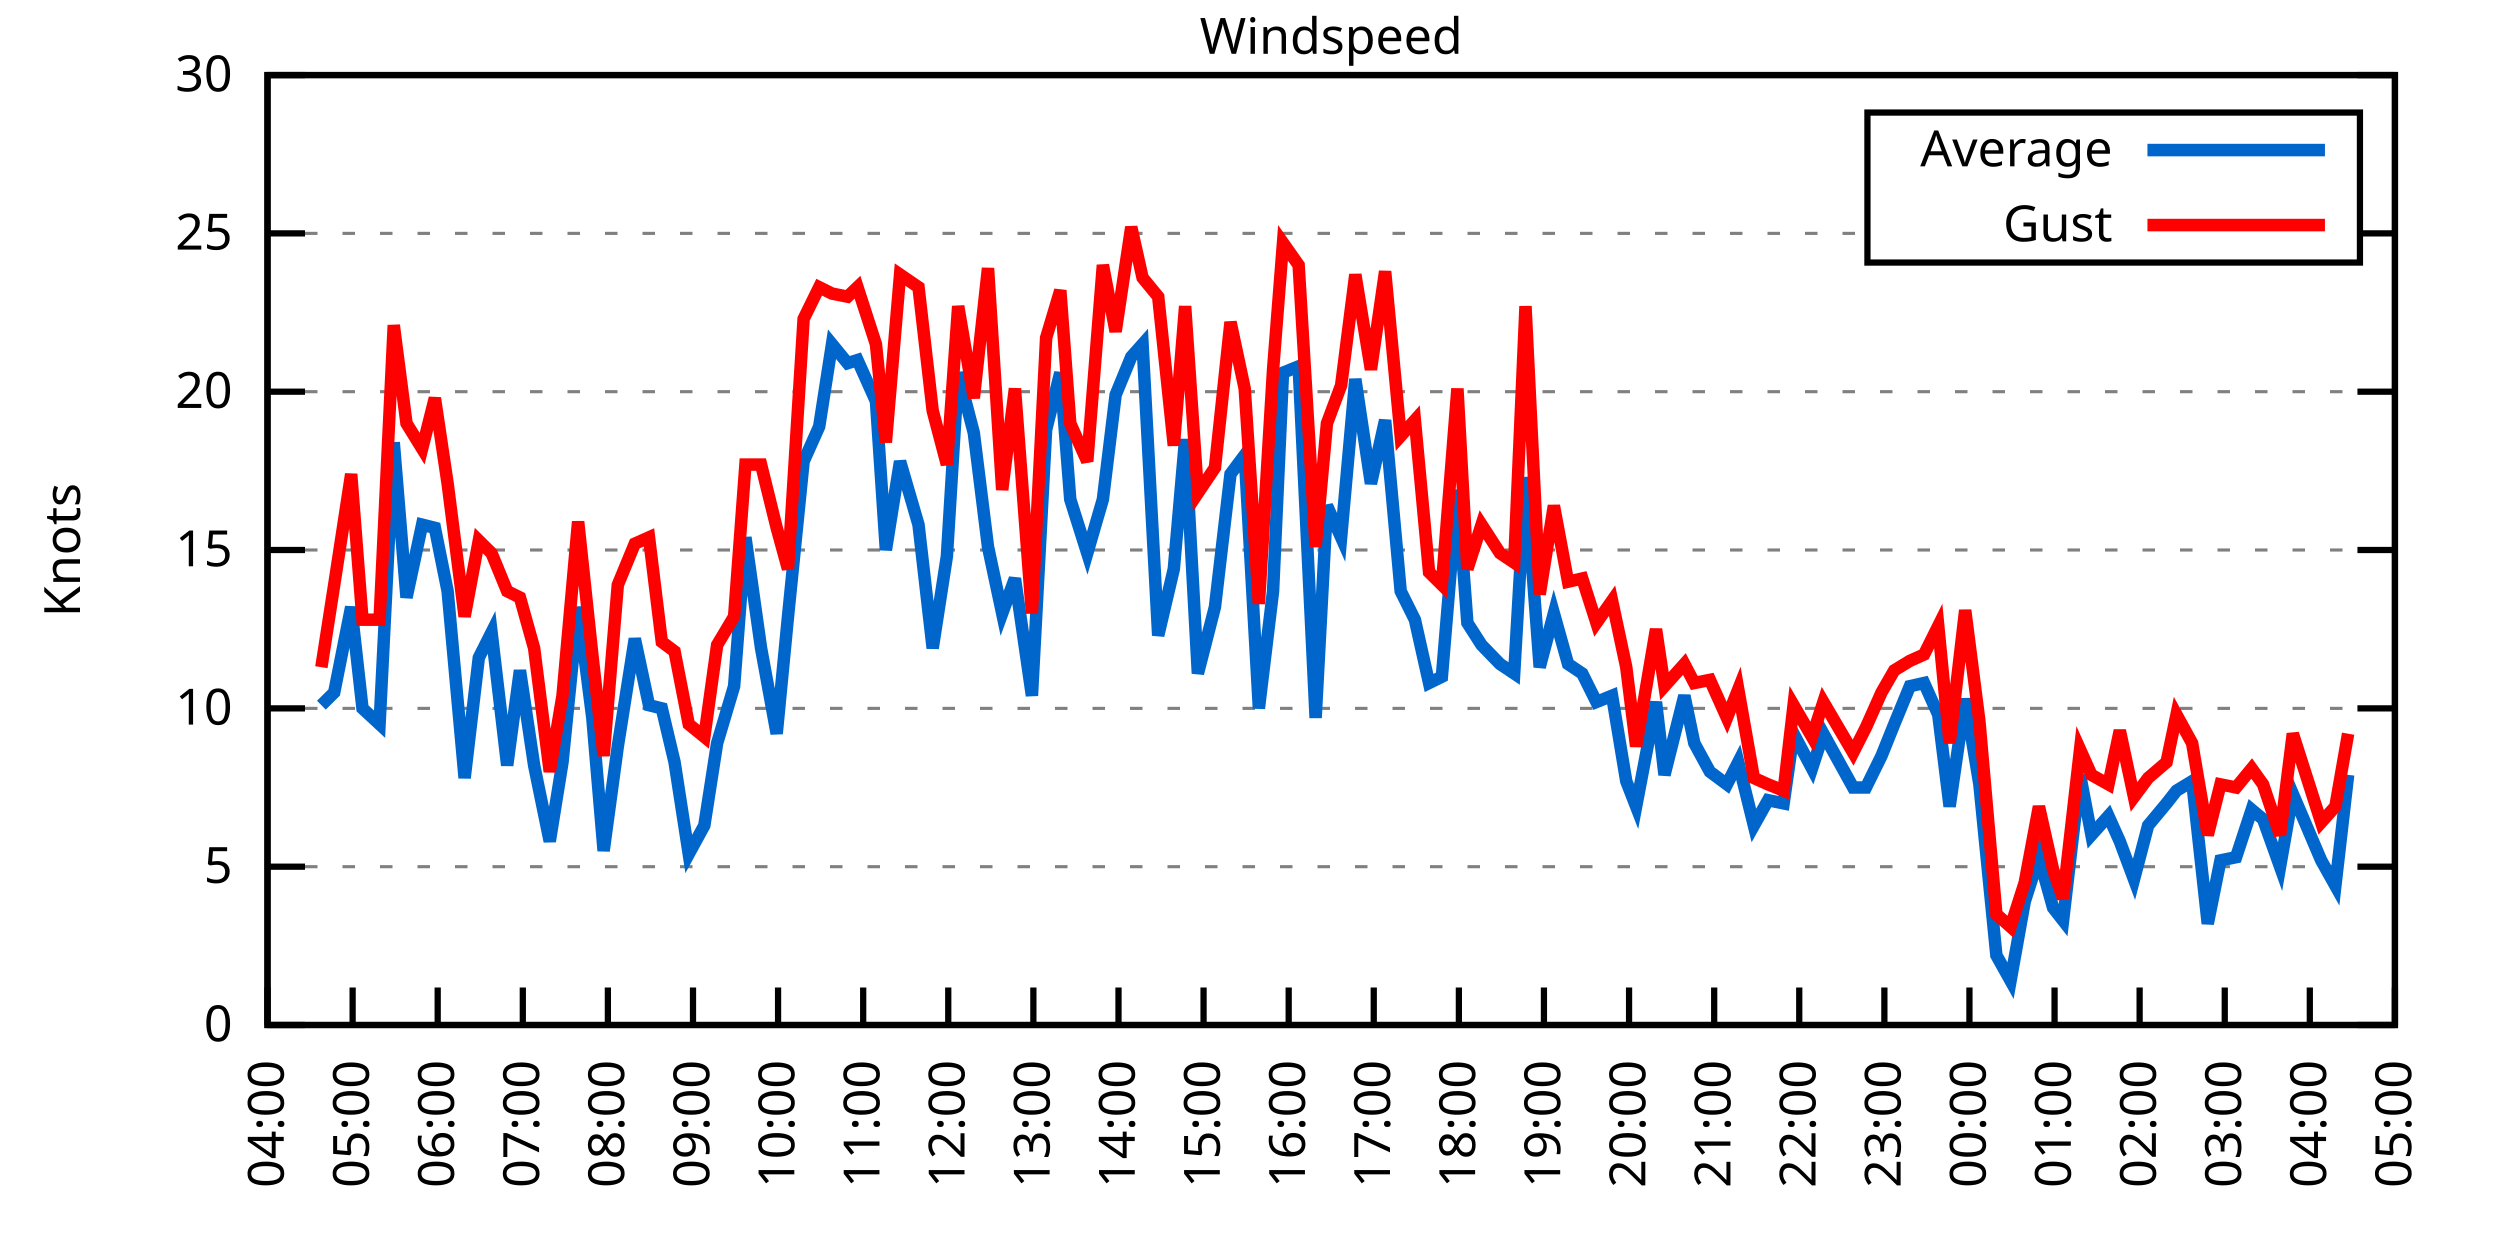
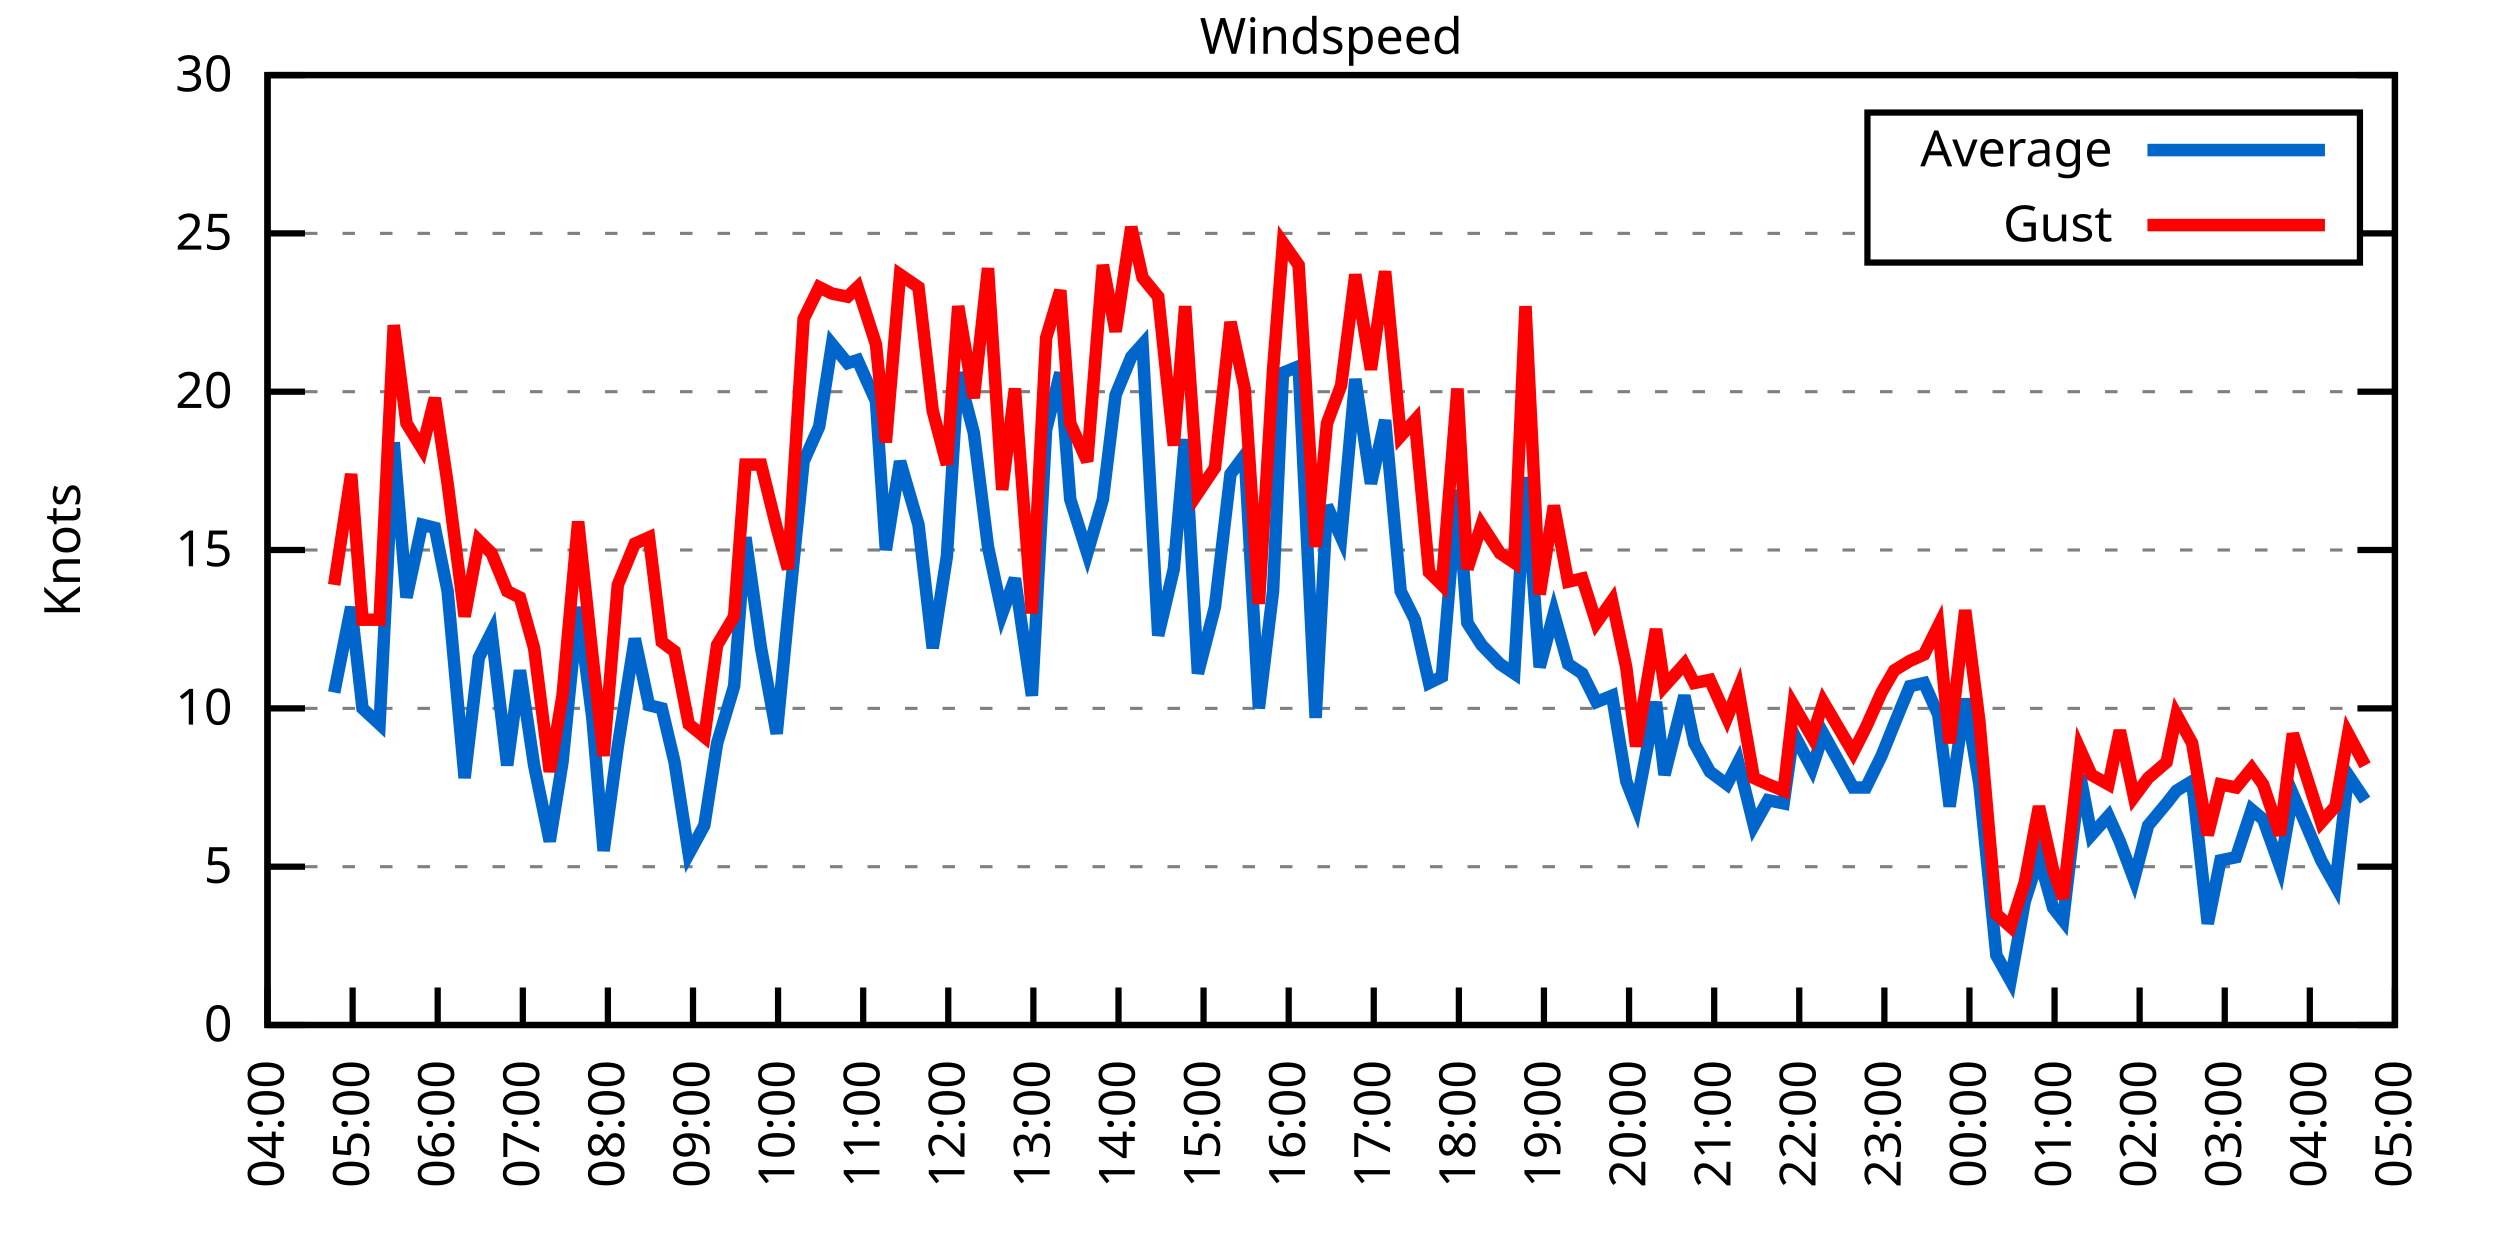
<svg xmlns="http://www.w3.org/2000/svg" xmlns:xlink="http://www.w3.org/1999/xlink" width="400" height="200" viewBox="0 0 400 200">
  <g id="gnuplot_canvas">
    <rect x="0" y="0" width="400" height="200" fill="none" />
    <defs>
      <circle id="gpDot" r="0.5" stroke-width="0.5" stroke="currentColor" />
      <path id="gpPt0" stroke-width="0.333" stroke="currentColor" d="M-1,0 h2 M0,-1 v2" />
      <path id="gpPt1" stroke-width="0.333" stroke="currentColor" d="M-1,-1 L1,1 M1,-1 L-1,1" />
      <path id="gpPt2" stroke-width="0.333" stroke="currentColor" d="M-1,0 L1,0 M0,-1 L0,1 M-1,-1 L1,1 M-1,1 L1,-1" />
      <rect id="gpPt3" stroke-width="0.333" stroke="currentColor" x="-1" y="-1" width="2" height="2" />
      <rect id="gpPt4" stroke-width="0.333" stroke="currentColor" fill="currentColor" x="-1" y="-1" width="2" height="2" />
      <circle id="gpPt5" stroke-width="0.333" stroke="currentColor" cx="0" cy="0" r="1" />
      <use xlink:href="#gpPt5" id="gpPt6" fill="currentColor" stroke="none" />
      <path id="gpPt7" stroke-width="0.333" stroke="currentColor" d="M0,-1.33 L-1.33,0.67 L1.33,0.67 z" />
      <use xlink:href="#gpPt7" id="gpPt8" fill="currentColor" stroke="none" />
      <use xlink:href="#gpPt7" id="gpPt9" stroke="currentColor" transform="rotate(180)" />
      <use xlink:href="#gpPt9" id="gpPt10" fill="currentColor" stroke="none" />
      <use xlink:href="#gpPt3" id="gpPt11" stroke="currentColor" transform="rotate(45)" />
      <use xlink:href="#gpPt11" id="gpPt12" fill="currentColor" stroke="none" />
      <path id="gpPt13" stroke-width="0.333" stroke="currentColor" d="M0,1.330 L1.265,0.411 L0.782,-1.067 L-0.782,-1.076 L-1.265,0.411 z" />
      <use xlink:href="#gpPt13" id="gpPt14" fill="currentColor" stroke="none" />
      <filter id="textbox" filterUnits="objectBoundingBox" x="0" y="0" height="1" width="1">
        <feFlood flood-color="white" flood-opacity="1" result="bgnd" />
        <feComposite in="SourceGraphic" in2="bgnd" operator="atop" />
      </filter>
      <filter id="greybox" filterUnits="objectBoundingBox" x="0" y="0" height="1" width="1">
        <feFlood flood-color="lightgrey" flood-opacity="1" result="grey" />
        <feComposite in="SourceGraphic" in2="grey" operator="atop" />
      </filter>
    </defs>
    <g fill="none" color="white" stroke="currentColor" stroke-width="1.00" stroke-linecap="butt" stroke-linejoin="miter">
</g>
    <g fill="none" color="black" stroke="currentColor" stroke-width="1.00" stroke-linecap="butt" stroke-linejoin="miter">
      <g stroke="none" shape-rendering="crispEdges">
        <polygon fill="rgb(255, 255, 255)" points="42.80,164.00 383.18,164.00 383.18,12.02 42.80,12.02 " />
      </g>
    </g>
    <g fill="none" color="black" stroke="currentColor" stroke-width="1.00" stroke-linecap="butt" stroke-linejoin="miter">
</g>
    <g fill="none" color="black" stroke="black" stroke-width="0.50" stroke-linecap="butt" stroke-linejoin="miter">
</g>
    <g fill="none" color="gray" stroke="currentColor" stroke-width="0.50" stroke-linecap="butt" stroke-linejoin="miter">
      <path stroke="gray" stroke-dasharray="2,4" class="gridline" d="M42.80,164.00 L383.19,164.00  " />
    </g>
    <g fill="none" color="gray" stroke="gray" stroke-width="1.00" stroke-linecap="butt" stroke-linejoin="miter">
</g>
    <g fill="none" color="black" stroke="currentColor" stroke-width="1.00" stroke-linecap="butt" stroke-linejoin="miter">
      <path stroke="black" d="M42.80,164.00 L48.80,164.00 M383.19,164.00 L377.19,164.00  " />
      <g transform="translate(37.20,166.60)" stroke="none" fill="black" font-family="Sans" font-size="8.00" text-anchor="end">
        <text>
          <tspan font-family="Sans"> 0</tspan>
        </text>
      </g>
    </g>
    <g fill="none" color="black" stroke="currentColor" stroke-width="1.00" stroke-linecap="butt" stroke-linejoin="miter">
</g>
    <g fill="none" color="black" stroke="black" stroke-width="0.50" stroke-linecap="butt" stroke-linejoin="miter">
</g>
    <g fill="none" color="gray" stroke="currentColor" stroke-width="0.50" stroke-linecap="butt" stroke-linejoin="miter">
      <path stroke="gray" stroke-dasharray="2,4" class="gridline" d="M42.80,138.67 L383.19,138.67  " />
    </g>
    <g fill="none" color="gray" stroke="gray" stroke-width="1.00" stroke-linecap="butt" stroke-linejoin="miter">
</g>
    <g fill="none" color="black" stroke="currentColor" stroke-width="1.00" stroke-linecap="butt" stroke-linejoin="miter">
      <path stroke="black" d="M42.80,138.67 L48.80,138.67 M383.19,138.67 L377.19,138.67  " />
      <g transform="translate(37.20,141.27)" stroke="none" fill="black" font-family="Sans" font-size="8.00" text-anchor="end">
        <text>
          <tspan font-family="Sans"> 5</tspan>
        </text>
      </g>
    </g>
    <g fill="none" color="black" stroke="currentColor" stroke-width="1.00" stroke-linecap="butt" stroke-linejoin="miter">
</g>
    <g fill="none" color="black" stroke="black" stroke-width="0.50" stroke-linecap="butt" stroke-linejoin="miter">
</g>
    <g fill="none" color="gray" stroke="currentColor" stroke-width="0.50" stroke-linecap="butt" stroke-linejoin="miter">
      <path stroke="gray" stroke-dasharray="2,4" class="gridline" d="M42.80,113.34 L383.19,113.34  " />
    </g>
    <g fill="none" color="gray" stroke="gray" stroke-width="1.00" stroke-linecap="butt" stroke-linejoin="miter">
</g>
    <g fill="none" color="black" stroke="currentColor" stroke-width="1.00" stroke-linecap="butt" stroke-linejoin="miter">
      <path stroke="black" d="M42.80,113.34 L48.80,113.34 M383.19,113.34 L377.19,113.34  " />
      <g transform="translate(37.20,115.94)" stroke="none" fill="black" font-family="Sans" font-size="8.00" text-anchor="end">
        <text>
          <tspan font-family="Sans"> 10</tspan>
        </text>
      </g>
    </g>
    <g fill="none" color="black" stroke="currentColor" stroke-width="1.00" stroke-linecap="butt" stroke-linejoin="miter">
</g>
    <g fill="none" color="black" stroke="black" stroke-width="0.50" stroke-linecap="butt" stroke-linejoin="miter">
</g>
    <g fill="none" color="gray" stroke="currentColor" stroke-width="0.50" stroke-linecap="butt" stroke-linejoin="miter">
      <path stroke="gray" stroke-dasharray="2,4" class="gridline" d="M42.80,88.00 L383.19,88.00  " />
    </g>
    <g fill="none" color="gray" stroke="gray" stroke-width="1.00" stroke-linecap="butt" stroke-linejoin="miter">
</g>
    <g fill="none" color="black" stroke="currentColor" stroke-width="1.00" stroke-linecap="butt" stroke-linejoin="miter">
      <path stroke="black" d="M42.80,88.00 L48.80,88.00 M383.19,88.00 L377.19,88.00  " />
      <g transform="translate(37.20,90.60)" stroke="none" fill="black" font-family="Sans" font-size="8.00" text-anchor="end">
        <text>
          <tspan font-family="Sans"> 15</tspan>
        </text>
      </g>
    </g>
    <g fill="none" color="black" stroke="currentColor" stroke-width="1.00" stroke-linecap="butt" stroke-linejoin="miter">
</g>
    <g fill="none" color="black" stroke="black" stroke-width="0.50" stroke-linecap="butt" stroke-linejoin="miter">
</g>
    <g fill="none" color="gray" stroke="currentColor" stroke-width="0.50" stroke-linecap="butt" stroke-linejoin="miter">
      <path stroke="gray" stroke-dasharray="2,4" class="gridline" d="M42.80,62.67 L383.19,62.67  " />
    </g>
    <g fill="none" color="gray" stroke="gray" stroke-width="1.00" stroke-linecap="butt" stroke-linejoin="miter">
</g>
    <g fill="none" color="black" stroke="currentColor" stroke-width="1.00" stroke-linecap="butt" stroke-linejoin="miter">
      <path stroke="black" d="M42.80,62.67 L48.80,62.67 M383.19,62.67 L377.19,62.67  " />
      <g transform="translate(37.20,65.27)" stroke="none" fill="black" font-family="Sans" font-size="8.00" text-anchor="end">
        <text>
          <tspan font-family="Sans"> 20</tspan>
        </text>
      </g>
    </g>
    <g fill="none" color="black" stroke="currentColor" stroke-width="1.00" stroke-linecap="butt" stroke-linejoin="miter">
</g>
    <g fill="none" color="black" stroke="black" stroke-width="0.50" stroke-linecap="butt" stroke-linejoin="miter">
</g>
    <g fill="none" color="gray" stroke="currentColor" stroke-width="0.50" stroke-linecap="butt" stroke-linejoin="miter">
      <path stroke="gray" stroke-dasharray="2,4" class="gridline" d="M42.80,37.34 L298.79,37.34 M377.59,37.34 L383.19,37.34  " />
    </g>
    <g fill="none" color="gray" stroke="gray" stroke-width="1.00" stroke-linecap="butt" stroke-linejoin="miter">
</g>
    <g fill="none" color="black" stroke="currentColor" stroke-width="1.00" stroke-linecap="butt" stroke-linejoin="miter">
      <path stroke="black" d="M42.80,37.34 L48.80,37.34 M383.19,37.34 L377.19,37.34  " />
      <g transform="translate(37.20,39.94)" stroke="none" fill="black" font-family="Sans" font-size="8.00" text-anchor="end">
        <text>
          <tspan font-family="Sans"> 25</tspan>
        </text>
      </g>
    </g>
    <g fill="none" color="black" stroke="currentColor" stroke-width="1.00" stroke-linecap="butt" stroke-linejoin="miter">
</g>
    <g fill="none" color="black" stroke="black" stroke-width="0.50" stroke-linecap="butt" stroke-linejoin="miter">
</g>
    <g fill="none" color="gray" stroke="currentColor" stroke-width="0.50" stroke-linecap="butt" stroke-linejoin="miter">
      <path stroke="gray" stroke-dasharray="2,4" class="gridline" d="M42.80,12.01 L383.19,12.01  " />
    </g>
    <g fill="none" color="gray" stroke="gray" stroke-width="1.00" stroke-linecap="butt" stroke-linejoin="miter">
</g>
    <g fill="none" color="black" stroke="currentColor" stroke-width="1.00" stroke-linecap="butt" stroke-linejoin="miter">
      <path stroke="black" d="M42.80,12.01 L48.80,12.01 M383.19,12.01 L377.19,12.01  " />
      <g transform="translate(37.20,14.61)" stroke="none" fill="black" font-family="Sans" font-size="8.00" text-anchor="end">
        <text>
          <tspan font-family="Sans"> 30</tspan>
        </text>
      </g>
    </g>
    <g fill="none" color="black" stroke="currentColor" stroke-width="1.00" stroke-linecap="butt" stroke-linejoin="miter">
      <path stroke="black" d="M42.80,164.00 L42.80,158.00  " />
      <g transform="translate(45.40,169.60) rotate(270.00)" stroke="none" fill="black" font-family="Sans" font-size="8.00" text-anchor="end">
        <text>
          <tspan font-family="Sans">04:00</tspan>
        </text>
      </g>
    </g>
    <g fill="none" color="black" stroke="currentColor" stroke-width="1.00" stroke-linecap="butt" stroke-linejoin="miter">
      <path stroke="black" d="M56.42,164.00 L56.42,158.00  " />
      <g transform="translate(59.02,169.60) rotate(270.00)" stroke="none" fill="black" font-family="Sans" font-size="8.00" text-anchor="end">
        <text>
          <tspan font-family="Sans">05:00</tspan>
        </text>
      </g>
    </g>
    <g fill="none" color="black" stroke="currentColor" stroke-width="1.00" stroke-linecap="butt" stroke-linejoin="miter">
      <path stroke="black" d="M70.03,164.00 L70.03,158.00  " />
      <g transform="translate(72.63,169.60) rotate(270.00)" stroke="none" fill="black" font-family="Sans" font-size="8.00" text-anchor="end">
        <text>
          <tspan font-family="Sans">06:00</tspan>
        </text>
      </g>
    </g>
    <g fill="none" color="black" stroke="currentColor" stroke-width="1.00" stroke-linecap="butt" stroke-linejoin="miter">
      <path stroke="black" d="M83.65,164.00 L83.65,158.00  " />
      <g transform="translate(86.25,169.60) rotate(270.00)" stroke="none" fill="black" font-family="Sans" font-size="8.00" text-anchor="end">
        <text>
          <tspan font-family="Sans">07:00</tspan>
        </text>
      </g>
    </g>
    <g fill="none" color="black" stroke="currentColor" stroke-width="1.00" stroke-linecap="butt" stroke-linejoin="miter">
      <path stroke="black" d="M97.26,164.00 L97.26,158.00  " />
      <g transform="translate(99.86,169.60) rotate(270.00)" stroke="none" fill="black" font-family="Sans" font-size="8.00" text-anchor="end">
        <text>
          <tspan font-family="Sans">08:00</tspan>
        </text>
      </g>
    </g>
    <g fill="none" color="black" stroke="currentColor" stroke-width="1.00" stroke-linecap="butt" stroke-linejoin="miter">
      <path stroke="black" d="M110.88,164.00 L110.88,158.00  " />
      <g transform="translate(113.48,169.60) rotate(270.00)" stroke="none" fill="black" font-family="Sans" font-size="8.00" text-anchor="end">
        <text>
          <tspan font-family="Sans">09:00</tspan>
        </text>
      </g>
    </g>
    <g fill="none" color="black" stroke="currentColor" stroke-width="1.00" stroke-linecap="butt" stroke-linejoin="miter">
      <path stroke="black" d="M124.49,164.00 L124.49,158.00  " />
      <g transform="translate(127.09,169.60) rotate(270.00)" stroke="none" fill="black" font-family="Sans" font-size="8.00" text-anchor="end">
        <text>
          <tspan font-family="Sans">10:00</tspan>
        </text>
      </g>
    </g>
    <g fill="none" color="black" stroke="currentColor" stroke-width="1.00" stroke-linecap="butt" stroke-linejoin="miter">
      <path stroke="black" d="M138.11,164.00 L138.11,158.00  " />
      <g transform="translate(140.71,169.60) rotate(270.00)" stroke="none" fill="black" font-family="Sans" font-size="8.00" text-anchor="end">
        <text>
          <tspan font-family="Sans">11:00</tspan>
        </text>
      </g>
    </g>
    <g fill="none" color="black" stroke="currentColor" stroke-width="1.00" stroke-linecap="butt" stroke-linejoin="miter">
      <path stroke="black" d="M151.72,164.00 L151.72,158.00  " />
      <g transform="translate(154.32,169.60) rotate(270.00)" stroke="none" fill="black" font-family="Sans" font-size="8.00" text-anchor="end">
        <text>
          <tspan font-family="Sans">12:00</tspan>
        </text>
      </g>
    </g>
    <g fill="none" color="black" stroke="currentColor" stroke-width="1.00" stroke-linecap="butt" stroke-linejoin="miter">
      <path stroke="black" d="M165.34,164.00 L165.34,158.00  " />
      <g transform="translate(167.94,169.60) rotate(270.00)" stroke="none" fill="black" font-family="Sans" font-size="8.00" text-anchor="end">
        <text>
          <tspan font-family="Sans">13:00</tspan>
        </text>
      </g>
    </g>
    <g fill="none" color="black" stroke="currentColor" stroke-width="1.00" stroke-linecap="butt" stroke-linejoin="miter">
      <path stroke="black" d="M178.96,164.00 L178.96,158.00  " />
      <g transform="translate(181.56,169.60) rotate(270.00)" stroke="none" fill="black" font-family="Sans" font-size="8.00" text-anchor="end">
        <text>
          <tspan font-family="Sans">14:00</tspan>
        </text>
      </g>
    </g>
    <g fill="none" color="black" stroke="currentColor" stroke-width="1.00" stroke-linecap="butt" stroke-linejoin="miter">
      <path stroke="black" d="M192.57,164.00 L192.57,158.00  " />
      <g transform="translate(195.17,169.60) rotate(270.00)" stroke="none" fill="black" font-family="Sans" font-size="8.00" text-anchor="end">
        <text>
          <tspan font-family="Sans">15:00</tspan>
        </text>
      </g>
    </g>
    <g fill="none" color="black" stroke="currentColor" stroke-width="1.00" stroke-linecap="butt" stroke-linejoin="miter">
      <path stroke="black" d="M206.19,164.00 L206.19,158.00  " />
      <g transform="translate(208.79,169.60) rotate(270.00)" stroke="none" fill="black" font-family="Sans" font-size="8.00" text-anchor="end">
        <text>
          <tspan font-family="Sans">16:00</tspan>
        </text>
      </g>
    </g>
    <g fill="none" color="black" stroke="currentColor" stroke-width="1.00" stroke-linecap="butt" stroke-linejoin="miter">
      <path stroke="black" d="M219.80,164.00 L219.80,158.00  " />
      <g transform="translate(222.40,169.60) rotate(270.00)" stroke="none" fill="black" font-family="Sans" font-size="8.00" text-anchor="end">
        <text>
          <tspan font-family="Sans">17:00</tspan>
        </text>
      </g>
    </g>
    <g fill="none" color="black" stroke="currentColor" stroke-width="1.00" stroke-linecap="butt" stroke-linejoin="miter">
      <path stroke="black" d="M233.42,164.00 L233.42,158.00  " />
      <g transform="translate(236.02,169.60) rotate(270.00)" stroke="none" fill="black" font-family="Sans" font-size="8.00" text-anchor="end">
        <text>
          <tspan font-family="Sans">18:00</tspan>
        </text>
      </g>
    </g>
    <g fill="none" color="black" stroke="currentColor" stroke-width="1.00" stroke-linecap="butt" stroke-linejoin="miter">
      <path stroke="black" d="M247.03,164.00 L247.03,158.00  " />
      <g transform="translate(249.63,169.60) rotate(270.00)" stroke="none" fill="black" font-family="Sans" font-size="8.00" text-anchor="end">
        <text>
          <tspan font-family="Sans">19:00</tspan>
        </text>
      </g>
    </g>
    <g fill="none" color="black" stroke="currentColor" stroke-width="1.00" stroke-linecap="butt" stroke-linejoin="miter">
      <path stroke="black" d="M260.65,164.00 L260.65,158.00  " />
      <g transform="translate(263.25,169.60) rotate(270.00)" stroke="none" fill="black" font-family="Sans" font-size="8.00" text-anchor="end">
        <text>
          <tspan font-family="Sans">20:00</tspan>
        </text>
      </g>
    </g>
    <g fill="none" color="black" stroke="currentColor" stroke-width="1.00" stroke-linecap="butt" stroke-linejoin="miter">
      <path stroke="black" d="M274.27,164.00 L274.27,158.00  " />
      <g transform="translate(276.87,169.60) rotate(270.00)" stroke="none" fill="black" font-family="Sans" font-size="8.00" text-anchor="end">
        <text>
          <tspan font-family="Sans">21:00</tspan>
        </text>
      </g>
    </g>
    <g fill="none" color="black" stroke="currentColor" stroke-width="1.00" stroke-linecap="butt" stroke-linejoin="miter">
      <path stroke="black" d="M287.88,164.00 L287.88,158.00  " />
      <g transform="translate(290.48,169.60) rotate(270.00)" stroke="none" fill="black" font-family="Sans" font-size="8.00" text-anchor="end">
        <text>
          <tspan font-family="Sans">22:00</tspan>
        </text>
      </g>
    </g>
    <g fill="none" color="black" stroke="currentColor" stroke-width="1.00" stroke-linecap="butt" stroke-linejoin="miter">
      <path stroke="black" d="M301.50,164.00 L301.50,158.00  " />
      <g transform="translate(304.10,169.60) rotate(270.00)" stroke="none" fill="black" font-family="Sans" font-size="8.00" text-anchor="end">
        <text>
          <tspan font-family="Sans">23:00</tspan>
        </text>
      </g>
    </g>
    <g fill="none" color="black" stroke="currentColor" stroke-width="1.00" stroke-linecap="butt" stroke-linejoin="miter">
      <path stroke="black" d="M315.11,164.00 L315.11,158.00  " />
      <g transform="translate(317.71,169.60) rotate(270.00)" stroke="none" fill="black" font-family="Sans" font-size="8.00" text-anchor="end">
        <text>
          <tspan font-family="Sans">00:00</tspan>
        </text>
      </g>
    </g>
    <g fill="none" color="black" stroke="currentColor" stroke-width="1.00" stroke-linecap="butt" stroke-linejoin="miter">
      <path stroke="black" d="M328.73,164.00 L328.73,158.00  " />
      <g transform="translate(331.33,169.60) rotate(270.00)" stroke="none" fill="black" font-family="Sans" font-size="8.00" text-anchor="end">
        <text>
          <tspan font-family="Sans">01:00</tspan>
        </text>
      </g>
    </g>
    <g fill="none" color="black" stroke="currentColor" stroke-width="1.00" stroke-linecap="butt" stroke-linejoin="miter">
      <path stroke="black" d="M342.34,164.00 L342.34,158.00  " />
      <g transform="translate(344.94,169.60) rotate(270.00)" stroke="none" fill="black" font-family="Sans" font-size="8.00" text-anchor="end">
        <text>
          <tspan font-family="Sans">02:00</tspan>
        </text>
      </g>
    </g>
    <g fill="none" color="black" stroke="currentColor" stroke-width="1.00" stroke-linecap="butt" stroke-linejoin="miter">
      <path stroke="black" d="M355.96,164.00 L355.96,158.00  " />
      <g transform="translate(358.56,169.60) rotate(270.00)" stroke="none" fill="black" font-family="Sans" font-size="8.00" text-anchor="end">
        <text>
          <tspan font-family="Sans">03:00</tspan>
        </text>
      </g>
    </g>
    <g fill="none" color="black" stroke="currentColor" stroke-width="1.00" stroke-linecap="butt" stroke-linejoin="miter">
      <path stroke="black" d="M369.57,164.00 L369.57,158.00  " />
      <g transform="translate(372.17,169.60) rotate(270.00)" stroke="none" fill="black" font-family="Sans" font-size="8.00" text-anchor="end">
        <text>
          <tspan font-family="Sans">04:00</tspan>
        </text>
      </g>
    </g>
    <g fill="none" color="black" stroke="currentColor" stroke-width="1.00" stroke-linecap="butt" stroke-linejoin="miter">
      <path stroke="black" d="M383.19,164.00 L383.19,158.00  " />
      <g transform="translate(385.79,169.60) rotate(270.00)" stroke="none" fill="black" font-family="Sans" font-size="8.00" text-anchor="end">
        <text>
          <tspan font-family="Sans">05:00</tspan>
        </text>
      </g>
    </g>
    <g fill="none" color="black" stroke="currentColor" stroke-width="1.00" stroke-linecap="butt" stroke-linejoin="miter">
</g>
    <g fill="none" color="black" stroke="currentColor" stroke-width="1.00" stroke-linecap="butt" stroke-linejoin="miter">
      <path stroke="black" d="M42.80,12.01 L42.80,164.00 L383.19,164.00 L383.19,12.01 L42.80,12.01 Z  " />
    </g>
    <g fill="none" color="black" stroke="currentColor" stroke-width="1.00" stroke-linecap="butt" stroke-linejoin="miter">
</g>
    <g fill="none" color="black" stroke="currentColor" stroke-width="1.00" stroke-linecap="butt" stroke-linejoin="miter">
      <path stroke="black" d="M298.79,42.01 L298.79,18.01 L377.59,18.01 L377.59,42.01 L298.79,42.01 Z  " />
    </g>
    <g id="Windspeed_plot_1">
      <g fill="none" color="white" stroke="black" stroke-width="2.00" stroke-linecap="butt" stroke-linejoin="miter">
</g>
      <g fill="none" color="black" stroke="currentColor" stroke-width="2.00" stroke-linecap="butt" stroke-linejoin="miter">
        <g transform="translate(337.99,26.61)" stroke="none" fill="black" font-family="Sans" font-size="8.00" text-anchor="end">
          <text>
            <tspan font-family="Sans">Average</tspan>
          </text>
        </g>
      </g>
      <g fill="none" color="black" stroke="currentColor" stroke-width="2.00" stroke-linecap="butt" stroke-linejoin="miter">
-         <path stroke="rgb(  0, 102, 204)" d="M343.59,24.01 L371.99,24.01 M51.42,112.83 L53.47,110.80 L56.19,97.12 L58.00,113.34 L60.73,115.87 L63.00,70.78   L65.04,95.60 L67.54,83.95 L69.58,84.46 L71.62,94.59 L74.34,124.48 L76.61,105.23 L78.65,101.18 L81.15,122.46   L83.19,107.26 L85.46,122.46 L87.96,134.62 L90.00,121.95 L92.50,97.12 L94.77,114.86 L96.58,136.14 L98.85,119.42   L101.57,102.19 L103.84,112.83 L105.89,113.34 L107.93,121.95 L110.20,136.64 L112.69,132.08 L114.74,118.91 L117.46,109.79   L119.27,85.98 L121.77,103.71 L124.27,117.39 L126.08,98.64 L128.58,73.82 L131.07,68.25 L133.12,55.07 L135.61,58.11   L137.20,57.61 L140.15,64.19 L141.74,88.00 L144.01,73.82 L146.96,83.95 L149.23,103.71 L151.50,89.02 L153.31,59.63   L155.81,69.26 L158.08,87.50 L160.35,98.14 L162.39,92.56 L165.11,111.31 L167.38,68.75 L169.65,59.63 L171.24,79.90   L173.96,88.51 L176.46,79.90 L178.50,63.18 L181.00,57.10 L182.81,55.07 L185.31,101.68 L187.81,91.04 L189.62,70.27   L191.66,107.76 L194.39,97.12 L196.88,75.85 L199.15,72.81 L201.42,113.34 L203.69,94.59 L205.28,59.63 L207.78,58.62   L210.50,114.86 L212.31,80.91 L214.58,85.98 L216.85,60.65 L219.35,77.37 L221.62,67.23 L224.11,94.59 L226.38,99.15   L228.65,109.28 L230.70,108.27 L233.19,78.38 L234.78,99.66 L237.05,103.20 L240.00,106.24 L242.27,107.76 L244.08,76.35   L246.35,106.75 L248.62,98.14 L250.89,106.24 L253.16,107.76 L255.43,112.32 L257.93,111.31 L260.20,124.99 L261.78,129.04   L264.96,112.32 L266.32,123.98 L269.50,111.31 L271.09,118.91 L273.58,123.47 L276.31,125.50 L278.12,121.95 L280.62,132.08   L282.89,128.03 L285.38,128.54 L286.97,117.39 L289.92,122.96 L291.74,117.39 L296.50,126.00 L298.55,126.00 L301.04,120.94   L303.08,115.87 L305.58,109.79 L307.85,109.28 L310.12,114.35 L311.94,129.04 L314.43,111.82 L316.70,125.50 L319.42,152.85   L321.69,156.91 L323.96,144.24 L326.23,137.15 L328.50,145.25 L330.09,147.28 L332.81,123.98 L334.63,133.60 L337.35,130.56   L339.17,134.62 L341.44,140.69 L343.70,132.08 L346.65,128.54 L348.24,126.51 L350.74,124.99 L353.24,147.79 L355.28,137.66   L357.77,137.15 L360.27,129.55 L362.09,131.07 L364.81,138.67 L366.85,127.02 L371.39,137.66 L373.66,141.71 L375.70,123.98    " />
+         <path stroke="rgb(  0, 102, 204)" d="M343.59,24.01 L371.99,24.01 M53.47,110.80 L56.19,97.12 L58.00,113.34 L60.73,115.87 L63.00,70.78 L65.04,95.60   L67.54,83.95 L69.58,84.46 L71.62,94.59 L74.34,124.48 L76.61,105.23 L78.65,101.18 L81.15,122.46 L83.19,107.26   L85.46,122.46 L87.96,134.62 L90.00,121.95 L92.50,97.12 L94.77,114.86 L96.58,136.14 L98.85,119.42 L101.57,102.19   L103.84,112.83 L105.89,113.34 L107.93,121.95 L110.20,136.64 L112.69,132.08 L114.74,118.91 L117.46,109.79 L119.27,85.98   L121.77,103.71 L124.27,117.39 L126.08,98.64 L128.58,73.82 L131.07,68.25 L133.12,55.07 L135.61,58.11 L137.20,57.61   L140.15,64.19 L141.74,88.00 L144.01,73.82 L146.96,83.95 L149.23,103.71 L151.50,89.02 L153.31,59.63 L155.81,69.26   L158.08,87.50 L160.35,98.14 L162.39,92.56 L165.11,111.31 L167.38,68.75 L169.65,59.63 L171.24,79.90 L173.96,88.51   L176.46,79.90 L178.50,63.18 L181.00,57.10 L182.81,55.07 L185.31,101.68 L187.81,91.04 L189.62,70.27 L191.66,107.76   L194.39,97.12 L196.88,75.85 L199.15,72.81 L201.42,113.34 L203.69,94.59 L205.28,59.63 L207.78,58.62 L210.50,114.86   L212.31,80.91 L214.58,85.98 L216.85,60.65 L219.35,77.37 L221.62,67.23 L224.11,94.59 L226.38,99.15 L228.65,109.28   L230.70,108.27 L233.19,78.38 L234.78,99.66 L237.05,103.20 L240.00,106.24 L242.27,107.76 L244.08,76.35 L246.35,106.75   L248.62,98.14 L250.89,106.24 L253.16,107.76 L255.43,112.32 L257.93,111.31 L260.20,124.99 L261.78,129.04 L264.96,112.32   L266.32,123.98 L269.50,111.31 L271.09,118.91 L273.58,123.47 L276.31,125.50 L278.12,121.95 L280.62,132.08 L282.89,128.03   L285.38,128.54 L286.97,117.39 L289.92,122.96 L291.74,117.39 L296.50,126.00 L298.55,126.00 L301.04,120.94 L303.08,115.87   L305.58,109.79 L307.85,109.28 L310.12,114.35 L311.94,129.04 L314.43,111.82 L316.70,125.50 L319.42,152.85 L321.69,156.91   L323.96,144.24 L326.23,137.15 L328.50,145.25 L330.09,147.28 L332.81,123.98 L334.63,133.60 L337.35,130.56 L339.17,134.62   L341.44,140.69 L343.70,132.08 L346.65,128.54 L348.24,126.51 L350.74,124.99 L353.24,147.79 L355.28,137.66 L357.77,137.15   L360.27,129.55 L362.09,131.07 L364.81,138.67 L366.85,127.02 L371.39,137.66 L373.66,141.71 L375.70,123.98 L378.42,128.03    " />
      </g>
    </g>
    <g id="Windspeed_plot_2">
      <g fill="none" color="black" stroke="currentColor" stroke-width="2.00" stroke-linecap="butt" stroke-linejoin="miter">
        <g transform="translate(337.99,38.61)" stroke="none" fill="black" font-family="Sans" font-size="8.00" text-anchor="end">
          <text>
            <tspan font-family="Sans">Gust</tspan>
          </text>
        </g>
      </g>
      <g fill="none" color="black" stroke="currentColor" stroke-width="2.00" stroke-linecap="butt" stroke-linejoin="miter">
-         <path stroke="rgb(255,   0,   0)" d="M343.59,36.01 L371.99,36.01 M51.42,106.75 L53.47,93.58 L56.19,75.85 L58.00,99.15 L60.73,99.15 L63.00,52.03   L65.04,67.74 L67.54,71.79 L69.58,63.69 L71.62,77.37 L74.34,98.64 L76.61,86.49 L78.65,88.51 L81.15,94.59   L83.19,95.60 L85.46,103.71 L87.96,123.47 L90.00,111.31 L92.50,83.45 L94.77,104.72 L96.58,120.94 L98.85,93.58   L101.57,86.99 L103.84,85.98 L105.89,102.70 L107.93,104.22 L110.20,115.87 L112.69,117.90 L114.74,103.20 L117.46,98.64   L119.27,74.33 L121.77,74.33 L124.27,84.46 L126.08,91.04 L128.58,51.02 L131.07,45.95 L133.12,46.97 L135.61,47.47   L137.20,45.95 L140.15,55.07 L141.74,70.78 L144.01,43.93 L146.96,45.95 L149.23,65.71 L151.50,74.33 L153.31,48.99   L155.81,63.69 L158.08,42.91 L160.35,78.38 L162.39,62.17 L165.11,98.14 L167.38,54.06 L169.65,46.46 L171.24,67.74   L173.96,73.82 L176.46,42.41 L178.50,53.05 L181.00,36.33 L182.81,44.43 L185.31,47.47 L187.81,71.29 L189.62,48.99   L191.66,78.89 L194.39,74.83 L196.88,51.53 L199.15,62.17 L201.42,96.62 L203.69,59.13 L205.28,38.86 L207.78,42.41   L210.50,87.50 L212.31,67.74 L214.58,61.66 L216.85,43.93 L219.35,59.13 L221.62,43.42 L224.11,69.77 L226.38,67.23   L228.65,91.55 L230.70,93.58 L233.19,62.17 L234.78,91.04 L237.05,83.95 L240.00,88.51 L242.27,90.03 L244.08,48.99   L246.35,95.10 L248.62,80.91 L250.89,93.07 L253.16,92.56 L255.43,99.66 L257.93,96.11 L260.20,106.75 L261.78,119.42   L264.96,100.67 L266.32,109.79 L269.50,106.24 L271.09,109.28 L273.58,108.78 L276.31,114.86 L278.12,110.30 L280.62,124.48   L282.89,125.50 L285.38,126.51 L286.97,112.83 L289.92,117.90 L291.74,112.32 L296.50,120.43 L298.55,116.38 L301.04,110.80   L303.08,107.26 L305.58,105.74 L307.85,104.72 L310.12,100.16 L311.94,118.91 L314.43,97.63 L316.70,115.36 L319.42,146.27   L321.69,148.29 L323.96,141.20 L326.23,129.04 L328.50,139.17 L330.09,143.73 L332.81,119.92 L334.63,123.98 L337.35,125.50   L339.17,116.88 L341.44,127.52 L343.70,124.48 L346.65,121.95 L348.24,114.35 L350.74,118.91 L353.24,133.60 L355.28,125.50   L357.77,126.00 L360.27,122.96 L362.09,125.50 L364.81,133.60 L366.85,117.39 L371.39,131.58 L373.66,129.04 L375.70,117.39    " />
+         <path stroke="rgb(255,   0,   0)" d="M343.59,36.01 L371.99,36.01 M53.47,93.58 L56.19,75.85 L58.00,99.15 L60.73,99.15 L63.00,52.03 L65.04,67.74   L67.54,71.79 L69.58,63.69 L71.62,77.37 L74.34,98.64 L76.61,86.49 L78.65,88.51 L81.15,94.59 L83.19,95.60   L85.46,103.71 L87.96,123.47 L90.00,111.31 L92.50,83.45 L94.77,104.72 L96.58,120.94 L98.85,93.58 L101.57,86.99   L103.84,85.98 L105.89,102.70 L107.93,104.22 L110.20,115.87 L112.69,117.90 L114.74,103.20 L117.46,98.64 L119.27,74.33   L121.77,74.33 L124.27,84.46 L126.08,91.04 L128.58,51.02 L131.07,45.95 L133.12,46.97 L135.61,47.47 L137.20,45.95   L140.15,55.07 L141.74,70.78 L144.01,43.93 L146.96,45.95 L149.23,65.71 L151.50,74.33 L153.31,48.99 L155.81,63.69   L158.08,42.91 L160.35,78.38 L162.39,62.17 L165.11,98.14 L167.38,54.06 L169.65,46.46 L171.24,67.74 L173.96,73.82   L176.46,42.41 L178.50,53.05 L181.00,36.33 L182.81,44.43 L185.31,47.47 L187.81,71.29 L189.62,48.99 L191.66,78.89   L194.39,74.83 L196.88,51.53 L199.15,62.17 L201.42,96.62 L203.69,59.13 L205.28,38.86 L207.78,42.41 L210.50,87.50   L212.31,67.74 L214.58,61.66 L216.85,43.93 L219.35,59.13 L221.62,43.42 L224.11,69.77 L226.38,67.23 L228.65,91.55   L230.70,93.58 L233.19,62.17 L234.78,91.04 L237.05,83.95 L240.00,88.51 L242.27,90.03 L244.08,48.99 L246.35,95.10   L248.62,80.91 L250.89,93.07 L253.16,92.56 L255.43,99.66 L257.93,96.11 L260.20,106.75 L261.78,119.42 L264.96,100.67   L266.32,109.79 L269.50,106.24 L271.09,109.28 L273.58,108.78 L276.31,114.86 L278.12,110.30 L280.62,124.48 L282.89,125.50   L285.38,126.51 L286.97,112.83 L289.92,117.90 L291.74,112.32 L296.50,120.43 L298.55,116.38 L301.04,110.80 L303.08,107.26   L305.58,105.74 L307.85,104.72 L310.12,100.16 L311.94,118.91 L314.43,97.63 L316.70,115.36 L319.42,146.27 L321.69,148.29   L323.96,141.20 L326.23,129.04 L328.50,139.17 L330.09,143.73 L332.81,119.92 L334.63,123.98 L337.35,125.50 L339.17,116.88   L341.44,127.52 L343.70,124.48 L346.65,121.95 L348.24,114.35 L350.74,118.91 L353.24,133.60 L355.28,125.50 L357.77,126.00   L360.27,122.96 L362.09,125.50 L364.81,133.60 L366.85,117.39 L371.39,131.58 L373.66,129.04 L375.70,117.39 L378.42,122.46    " />
      </g>
    </g>
    <g fill="none" color="black" stroke="currentColor" stroke-width="2.00" stroke-linecap="butt" stroke-linejoin="miter">
</g>
    <g fill="none" color="black" stroke="black" stroke-width="1.00" stroke-linecap="butt" stroke-linejoin="miter">
</g>
    <g fill="none" color="black" stroke="currentColor" stroke-width="1.00" stroke-linecap="butt" stroke-linejoin="miter">
      <path stroke="black" d="M42.80,12.01 L42.80,164.00 L383.19,164.00 L383.19,12.01 L42.80,12.01 Z  " />
      <g transform="translate(12.80,88.01) rotate(270.00)" stroke="none" fill="black" font-family="Sans" font-size="8.00" text-anchor="middle">
        <text>
          <tspan font-family="Sans">Knots</tspan>
        </text>
      </g>
    </g>
    <g fill="none" color="black" stroke="currentColor" stroke-width="1.00" stroke-linecap="butt" stroke-linejoin="miter">
</g>
    <g fill="none" color="black" stroke="currentColor" stroke-width="1.00" stroke-linecap="butt" stroke-linejoin="miter">
      <g transform="translate(212.99,8.61)" stroke="none" fill="black" font-family="Sans" font-size="8.00" text-anchor="middle">
        <text>
          <tspan font-family="Sans">Windspeed</tspan>
        </text>
      </g>
    </g>
    <g fill="none" color="black" stroke="currentColor" stroke-width="1.00" stroke-linecap="butt" stroke-linejoin="miter">
</g>
  </g>
</svg>
